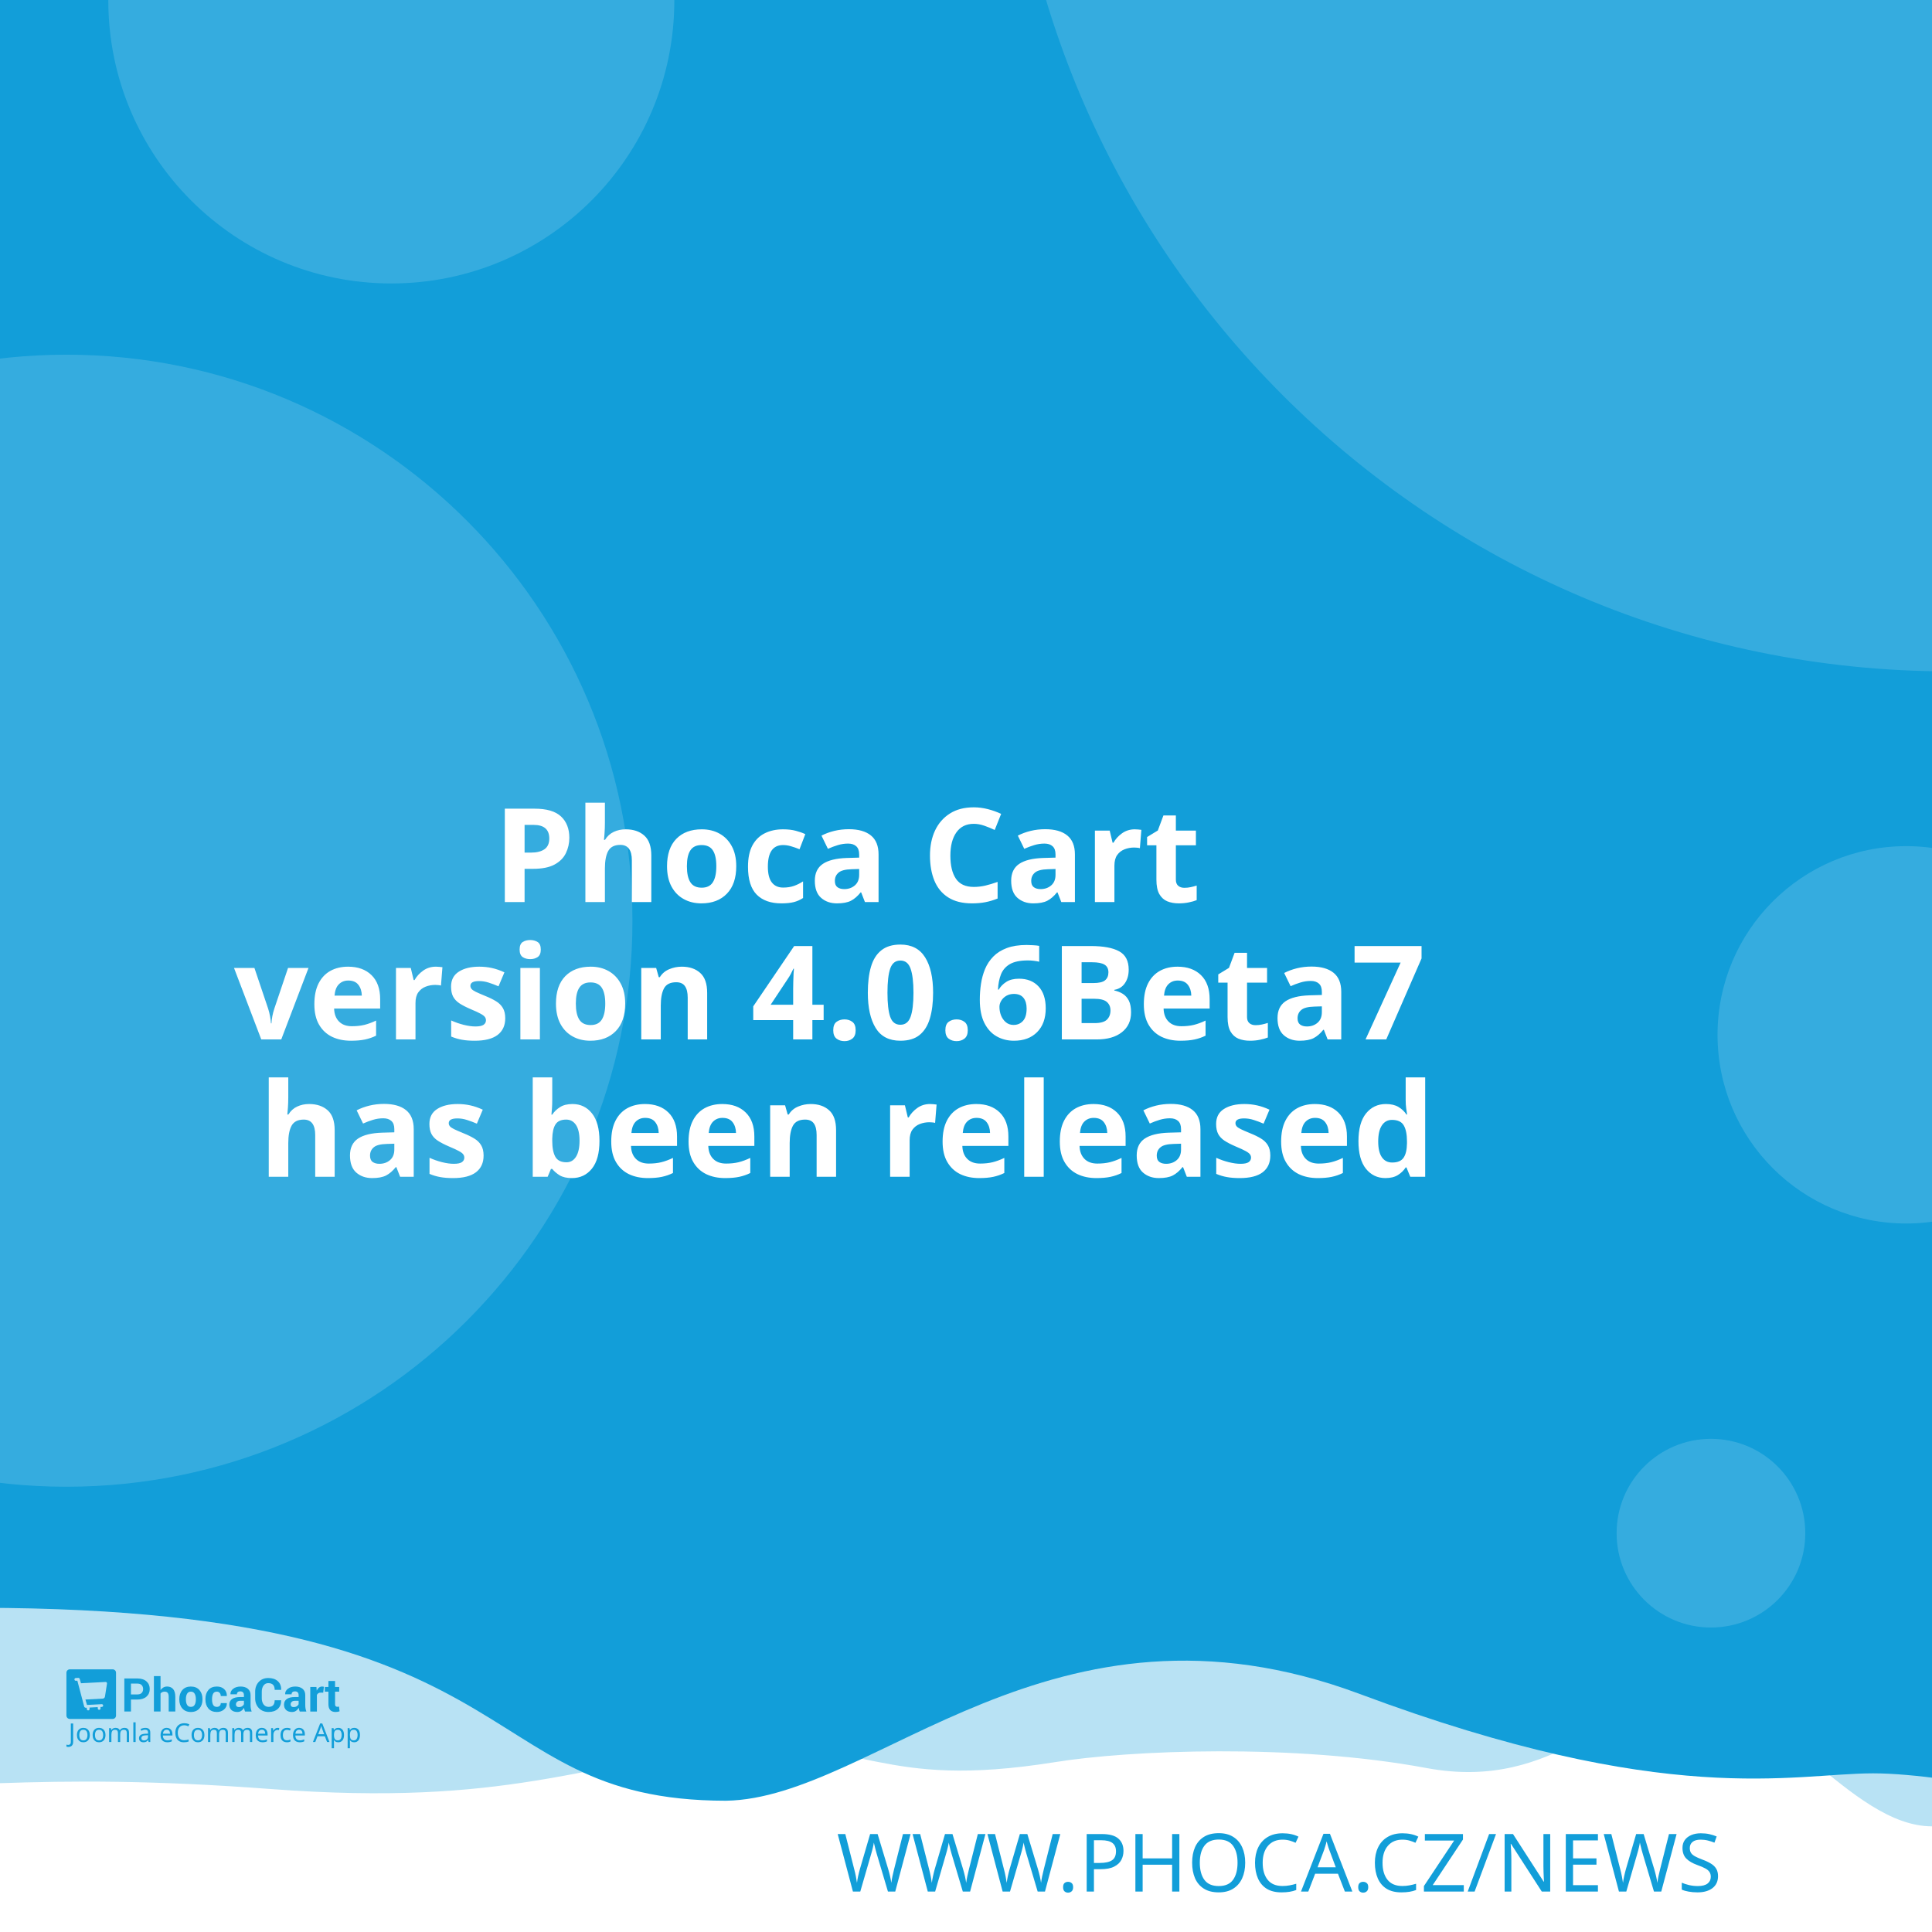
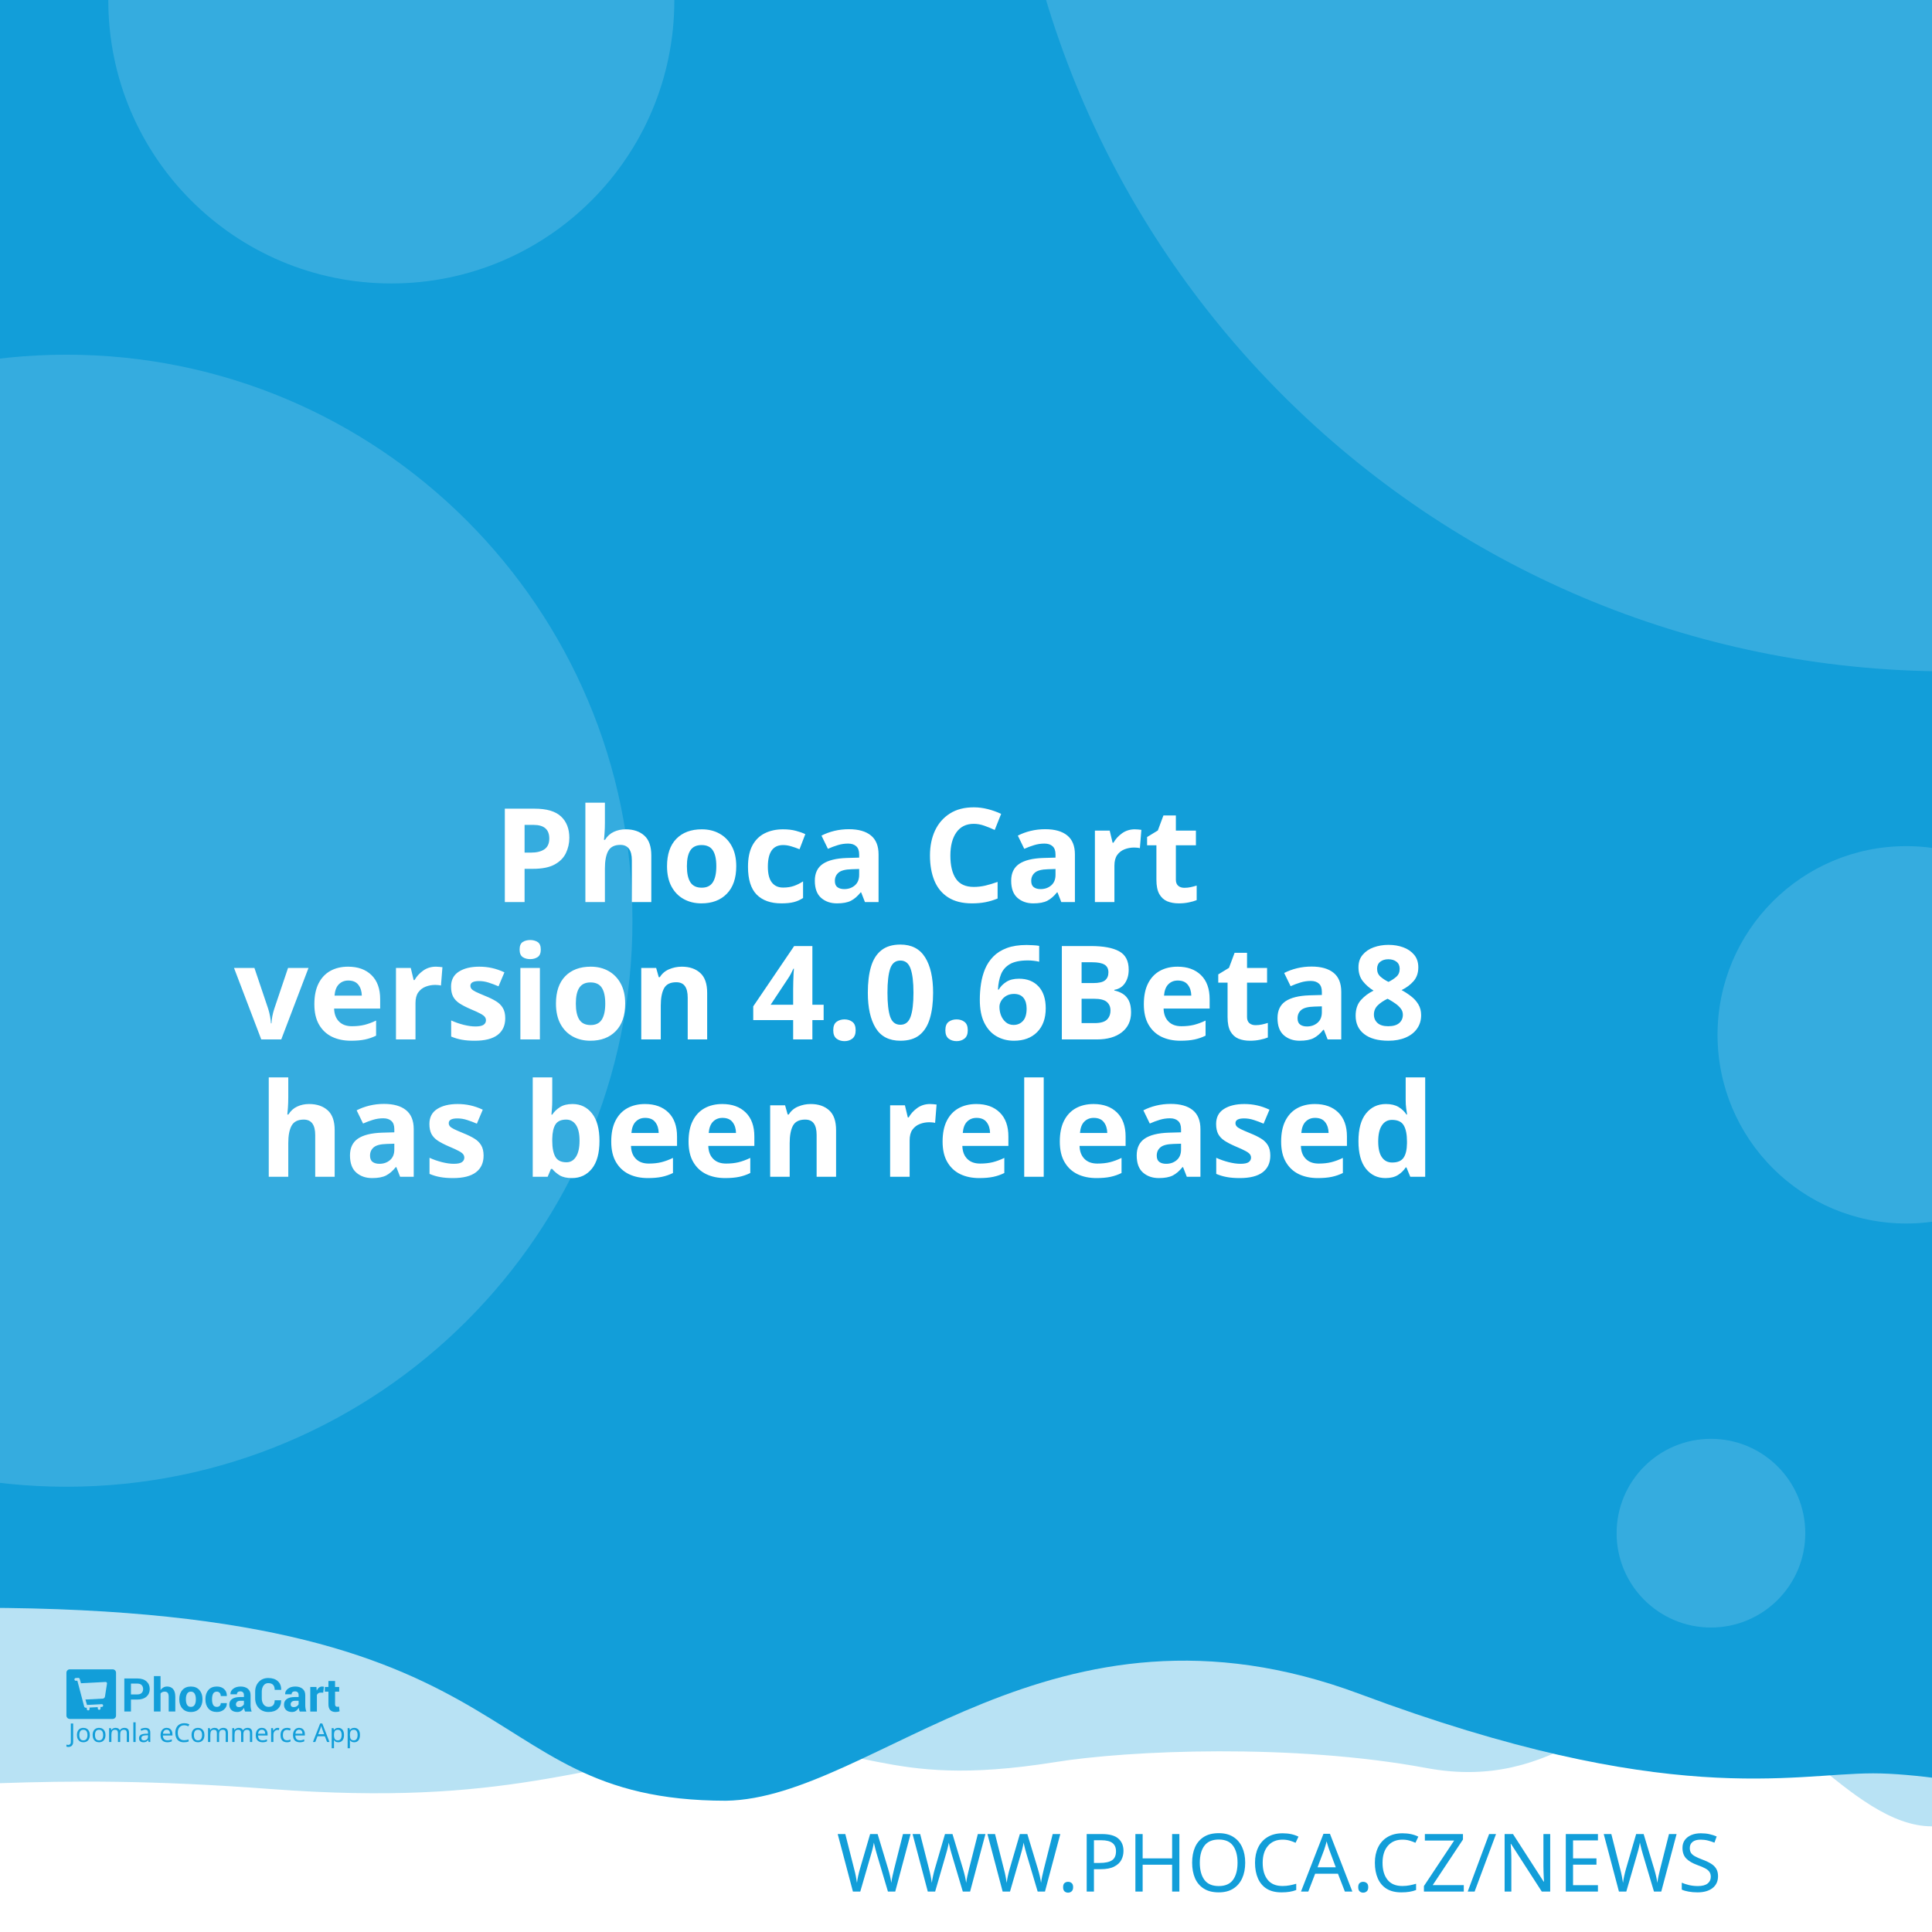
<svg xmlns="http://www.w3.org/2000/svg" width="512" height="512" viewBox="0 0 512 512" version="1.1" id="svg5">
  <defs id="defs2" />
  <g id="layer1">
    <path d="m -288.549,96.962 a 6.384,6.384 0 0 0 -6.384,6.384 v 81.087 a 6.384,6.384 0 0 0 6.384,6.384 h 81.083 a 6.384,6.384 0 0 0 6.384,-6.384 v -81.087 a 6.384,6.384 0 0 0 -6.384,-6.384 z m 16.084,16.188 c 0.591,-0.033 1.134,0.125 1.642,0.482 0.508,0.359 0.842,0.809 1.006,1.355 l 2.415,8.308 46.517,-2.44 c 0.829,-0.043 1.521,0.245 2.074,0.86 0.55,0.606 0.769,1.334 0.636,2.174 l -3.898,24.937 c -0.138,0.736 -0.57,1.497 -1.288,2.273 -0.719,0.787 -1.656,1.211 -2.797,1.272 l -32.861,1.721 3.038,10.253 27.775,-1.455 c 0.726,-0.04 1.351,0.178 1.887,0.648 0.523,0.483 0.803,1.086 0.844,1.812 0.038,0.726 -0.178,1.352 -0.648,1.887 -0.483,0.525 -1.086,0.806 -1.812,0.844 l -2.597,0.137 0.137,2.593 c 0.038,0.729 -0.178,1.356 -0.661,1.879 -0.472,0.535 -1.071,0.819 -1.8,0.856 -0.726,0.038 -1.353,-0.178 -1.879,-0.661 -0.535,-0.472 -0.814,-1.073 -0.852,-1.8 l -0.137,-2.593 -15.573,0.81 0.133,2.597 c 0.038,0.729 -0.176,1.356 -0.648,1.879 -0.483,0.535 -1.086,0.818 -1.812,0.856 -0.726,0.04 -1.352,-0.178 -1.887,-0.661 -0.525,-0.472 -0.806,-1.073 -0.844,-1.8 l -0.137,-2.597 -1.608,0.083 c -0.623,0.033 -1.193,-0.112 -1.721,-0.428 -0.515,-0.317 -0.883,-0.632 -1.11,-0.931 l -0.287,-0.507 -13.05,-49.343 -2.805,0.146 c -0.696,0.038 -1.312,-0.181 -1.858,-0.661 -0.545,-0.472 -0.835,-1.069 -0.873,-1.795 -0.038,-0.729 0.186,-1.353 0.682,-1.879 0.493,-0.535 1.083,-0.818 1.779,-0.856 z" style="fill:#ffffff;stroke-width:1;paint-order:stroke fill markers" id="path400" />
    <rect style="opacity:1;fill:#ffffff;stroke-width:5;stroke-linejoin:round;paint-order:stroke fill markers" id="rect723" width="512" height="512" x="0" y="0" />
    <path id="rect4460" style="opacity:0.3;fill:#129ed9;fill-opacity:1;stroke-width:5;stroke-linejoin:round;paint-order:stroke fill markers" d="M -256,4 H 768 v 480 c 0,0 -42.667,-10 -64,-10 -21.333,0 -42.408,10 -64,10 -21.592,0 -42.667,-10 -64,-10 -21.333,0 -42.408,10 -64,10 -21.592,0 -41.887,-34.701 -63.221,-34.701 -21.333,0 -35.645,25.795 -70.761,19.246 -35.116,-6.549 -78.862,-4.741 -98.515,-1.547 -47.289,7.533 -49.247,-6.724 -87.369,-3.311 -38.122,3.413 -56.921,15.193 -120.307,10.429 -63.387,-4.764 -84.091,0.698 -135.827,-0.116 -21.333,0 -42.408,10 -64,10 -21.592,0 -42.667,-10 -64,-10 -21.333,0 -64,10 -64,10 z" />
    <path id="rect4460-5" style="fill:#129ed9;fill-opacity:1;stroke-width:5;stroke-linejoin:round;paint-order:stroke fill markers" d="M -316,4.9999998e-7 H 708 V 480 c 0,0 -42.667,-10 -64,-10 -21.333,0 -42.408,10 -64,10 -21.592,0 -62.256,-10.048 -83.59,-10.048 -21.333,0 -54.449,9.448 -136.059,-21.03 -81.61,-30.478 -128.583,27.669 -167.971,28.291 -70.795,-0.042 -47.303,-54.288 -212.561,-50.983 C -185.439,429.534 -38.408,480 -60,480 c -21.592,0 -42.667,-10 -64,-10 -21.333,0 -42.408,10 -64,10 -21.592,0 -42.667,-10 -64,-10 -21.333,0 -64,10 -64,10 z" />
    <text xml:space="preserve" style="font-style:normal;font-weight:normal;font-size:21.333px;line-height:1.25;font-family:sans-serif;fill:#129ed9;fill-opacity:1;stroke:none" x="484.042" y="501.277" id="text2910-3-7">
      <tspan id="tspan2908-6-5" x="484.042" y="501.277" style="font-style:normal;font-variant:normal;font-weight:300;font-stretch:normal;font-size:21.333px;font-family:Montserrat;-inkscape-font-specification:'Montserrat Light';text-align:end;text-anchor:end;fill:#129ed9;fill-opacity:1">WWW.PHOCA.CZ/NEWS</tspan>
    </text>
    <text xml:space="preserve" style="font-style:normal;font-variant:normal;font-weight:600;font-stretch:normal;font-size:34.667px;line-height:1.05;font-family:Rubik;-inkscape-font-specification:'Rubik Semi-Bold';fill:#ffffff;fill-opacity:1;stroke:none" x="256" y="165" id="text11252">
      <tspan x="256" y="165" id="tspan403" style="text-align:center;text-anchor:middle" />
      <tspan x="256" y="202.659" style="font-size:34.667px;text-align:center;text-anchor:middle" id="tspan442" />
      <tspan x="256" y="239.059" style="font-size:34.667px;text-align:center;text-anchor:middle" id="tspan444">Phoca Cart</tspan>
-       <tspan x="256" y="275.459" id="tspan1992" style="font-size:34.667px;text-align:center;text-anchor:middle">version 4.0.6Beta7
+       <tspan x="256" y="275.459" id="tspan1992" style="font-size:34.667px;text-align:center;text-anchor:middle">version 4.0.6Beta8
</tspan>
      <tspan x="256" y="311.859" id="tspan2906" style="font-size:34.667px;text-align:center;text-anchor:middle">has been released</tspan>
      <tspan x="256" y="348.259" id="tspan1994" style="font-size:34.667px" />
    </text>
    <circle style="opacity:0.15;fill:#ffffff;fill-opacity:1;stroke-width:5;stroke-linejoin:round;paint-order:stroke fill markers" id="path8376" cx="516.67" cy="-72.081" r="250" />
    <circle style="opacity:0.15;fill:#ffffff;fill-opacity:1;stroke-width:5;stroke-linejoin:round;paint-order:stroke fill markers" id="path8376-9" cx="17.604" cy="244" r="150" />
    <circle style="opacity:0.15;fill:#ffffff;fill-opacity:1;stroke-width:5;stroke-linejoin:round;paint-order:stroke fill markers" id="path8376-6" cx="103.704" cy="0.117" r="75" />
    <circle style="opacity:0.15;fill:#ffffff;fill-opacity:1;stroke-width:5;stroke-linejoin:round;paint-order:stroke fill markers" id="path8376-6-2" cx="505.168" cy="274.238" r="50" />
    <g id="g8950" transform="matrix(0.298069,0,0,0.298069,107.3348,335.2596)" style="fill:#129ed9;fill-opacity:1;stroke-width:3.355">
      <g id="g895" transform="translate(-301.0409,359.4151)" style="fill:#129ed9;fill-opacity:1;stroke-width:3.355">
        <g transform="matrix(1.3333,0,0,-1.3333,-75.59,850.15)" fill="#ffffff" image-rendering="optimizeQuality" id="g280" style="clip-rule:evenodd;fill:#129ed9;fill-opacity:1;stroke-width:8.934;shape-rendering:geometricPrecision">
          <path d="m 99.728,617.49 v -7.994 h -4.423 v 22.031 h 8.784 c 2.532,0 4.527,-0.646 5.979,-1.937 1.452,-1.291 2.181,-2.99 2.181,-5.097 0,-2.107 -0.729,-3.801 -2.181,-5.082 -1.452,-1.281 -3.446,-1.921 -5.979,-1.921 z m 0,3.408 h 4.361 c 1.23,0 2.165,0.336 2.801,1.002 0.635,0.671 0.951,1.523 0.951,2.561 0,1.059 -0.315,1.932 -0.946,2.623 -0.63,0.687 -1.566,1.033 -2.806,1.033 H 99.728 Z" id="path262" style="fill:#129ed9;fill-opacity:1;stroke-width:3.355" />
          <path d="m 119.45,623.79 c 0.517,0.749 1.147,1.327 1.891,1.746 0.749,0.418 1.576,0.63 2.485,0.63 1.705,0 3.043,-0.568 4.02,-1.704 0.971,-1.131 1.457,-2.887 1.457,-5.252 v -9.714 h -4.418 v 9.76 c 0,1.276 -0.227,2.174 -0.677,2.706 -0.445,0.532 -1.116,0.795 -2.005,0.795 -0.605,0 -1.137,-0.108 -1.602,-0.325 -0.465,-0.217 -0.847,-0.522 -1.152,-0.919 v -12.017 h -4.418 v 23.611 h 4.418 z" id="path264" style="fill:#129ed9;fill-opacity:1;stroke-width:3.355" />
          <path d="m 131.96,617.83 c 0,2.438 0.682,4.436 2.046,5.996 1.359,1.554 3.25,2.334 5.663,2.334 2.418,0 4.315,-0.774 5.689,-2.329 1.375,-1.549 2.062,-3.553 2.062,-6.001 v -0.32 c 0,-2.458 -0.687,-4.462 -2.051,-6.011 -1.369,-1.544 -3.261,-2.319 -5.674,-2.319 -2.418,0 -4.315,0.775 -5.684,2.319 -1.364,1.549 -2.051,3.553 -2.051,6.011 z m 4.408,-0.31 c 0,-1.487 0.264,-2.68 0.785,-3.584 0.527,-0.899 1.375,-1.348 2.542,-1.348 1.142,0 1.979,0.454 2.506,1.358 0.532,0.904 0.796,2.097 0.796,3.574 v 0.315 c 0,1.446 -0.269,2.629 -0.801,3.542 -0.537,0.914 -1.38,1.374 -2.527,1.374 -1.142,0 -1.979,-0.46 -2.506,-1.379 -0.532,-0.919 -0.796,-2.102 -0.796,-3.537 z" id="path266" style="fill:#129ed9;fill-opacity:1;stroke-width:3.355" />
          <path d="m 157.01,612.59 c 0.79,0 1.421,0.227 1.891,0.682 0.475,0.454 0.713,1.064 0.713,1.828 h 4.015 l 0.041,-0.093 c 0.041,-1.653 -0.579,-3.037 -1.871,-4.152 -1.287,-1.116 -2.883,-1.673 -4.79,-1.673 -2.439,0 -4.325,0.769 -5.648,2.314 -1.318,1.544 -1.979,3.522 -1.979,5.944 v 0.449 c 0,2.412 0.656,4.395 1.974,5.944 1.317,1.554 3.198,2.329 5.638,2.329 2.02,0 3.648,-0.573 4.883,-1.725 1.235,-1.151 1.835,-2.664 1.793,-4.539 l -0.031,-0.088 h -4.026 c 0,0.842 -0.233,1.544 -0.698,2.107 -0.46,0.558 -1.101,0.837 -1.922,0.837 -1.168,0 -1.995,-0.454 -2.475,-1.358 -0.476,-0.904 -0.718,-2.071 -0.718,-3.496 v -0.454 c 0,-1.456 0.243,-2.628 0.718,-3.522 0.48,-0.888 1.312,-1.332 2.491,-1.332" id="path268" style="fill:#129ed9;fill-opacity:1;stroke-width:3.355" />
          <path d="m 175.8,609.49 c -0.165,0.372 -0.305,0.764 -0.419,1.183 -0.119,0.413 -0.202,0.837 -0.248,1.27 -0.455,-0.8 -1.054,-1.456 -1.798,-1.978 -0.739,-0.521 -1.628,-0.785 -2.656,-0.785 -1.715,0 -3.038,0.439 -3.963,1.322 -0.93,0.883 -1.395,2.086 -1.395,3.604 0,1.606 0.62,2.845 1.855,3.729 1.235,0.883 3.038,1.322 5.41,1.322 h 2.47 v 1.301 c 0,0.785 -0.207,1.394 -0.62,1.828 -0.413,0.434 -1.023,0.651 -1.834,0.651 -0.713,0 -1.266,-0.175 -1.653,-0.522 -0.393,-0.346 -0.584,-0.826 -0.584,-1.446 l -4.268,0.016 -0.016,0.093 c -0.072,1.379 0.527,2.572 1.798,3.579 1.271,1.002 2.946,1.503 5.013,1.503 1.958,0 3.545,-0.496 4.769,-1.492 1.22,-0.992 1.829,-2.406 1.829,-4.24 v -6.76 c 0,-0.769 0.062,-1.492 0.176,-2.164 0.119,-0.676 0.299,-1.348 0.553,-2.014 z m -4.046,2.943 c 0.78,0 1.468,0.191 2.077,0.574 0.605,0.382 1.013,0.826 1.225,1.332 v 2.308 h -2.47 c -0.935,0 -1.648,-0.232 -2.134,-0.702 -0.481,-0.47 -0.724,-1.033 -0.724,-1.699 0,-0.542 0.181,-0.981 0.542,-1.312 0.367,-0.336 0.858,-0.501 1.483,-0.501" id="path270" style="fill:#129ed9;fill-opacity:1;stroke-width:3.355" />
          <path d="m 199.84,617.01 0.031,-0.088 c 0.041,-2.37 -0.682,-4.25 -2.17,-5.645 -1.488,-1.394 -3.555,-2.091 -6.201,-2.091 -2.656,0 -4.811,0.852 -6.464,2.556 -1.653,1.704 -2.486,3.894 -2.486,6.579 v 4.369 c 0,2.67 0.812,4.86 2.424,6.574 1.617,1.715 3.715,2.572 6.299,2.572 2.723,0 4.852,-0.697 6.386,-2.097 1.535,-1.399 2.284,-3.305 2.243,-5.717 l -0.031,-0.088 h -4.299 c 0,1.451 -0.346,2.561 -1.044,3.336 -0.698,0.769 -1.783,1.157 -3.255,1.157 -1.323,0 -2.372,-0.537 -3.147,-1.606 -0.78,-1.074 -1.168,-2.438 -1.168,-4.1 v -4.39 c 0,-1.683 0.408,-3.057 1.225,-4.131 0.822,-1.069 1.922,-1.606 3.317,-1.606 1.38,0 2.403,0.372 3.064,1.11 0.661,0.744 0.992,1.844 0.992,3.305 z" id="path272" style="fill:#129ed9;fill-opacity:1;stroke-width:3.355" />
          <path d="m 212.27,609.49 c -0.165,0.372 -0.305,0.764 -0.419,1.183 -0.119,0.413 -0.202,0.837 -0.248,1.27 -0.455,-0.8 -1.054,-1.456 -1.798,-1.978 -0.739,-0.521 -1.628,-0.785 -2.656,-0.785 -1.716,0 -3.038,0.439 -3.963,1.322 -0.93,0.883 -1.395,2.086 -1.395,3.604 0,1.606 0.62,2.845 1.855,3.729 1.235,0.883 3.039,1.322 5.41,1.322 h 2.47 v 1.301 c 0,0.785 -0.207,1.394 -0.62,1.828 -0.413,0.434 -1.023,0.651 -1.834,0.651 -0.713,0 -1.266,-0.175 -1.654,-0.522 -0.393,-0.346 -0.584,-0.826 -0.584,-1.446 l -4.268,0.016 -0.016,0.093 c -0.072,1.379 0.527,2.572 1.798,3.579 1.271,1.002 2.945,1.503 5.013,1.503 1.958,0 3.545,-0.496 4.769,-1.492 1.22,-0.992 1.829,-2.406 1.829,-4.24 v -6.76 c 0,-0.769 0.062,-1.492 0.176,-2.164 0.119,-0.676 0.3,-1.348 0.553,-2.014 z m -4.046,2.943 c 0.78,0 1.468,0.191 2.077,0.574 0.605,0.382 1.013,0.826 1.224,1.332 v 2.308 h -2.47 c -0.935,0 -1.649,-0.232 -2.134,-0.702 -0.481,-0.47 -0.723,-1.033 -0.723,-1.699 0,-0.542 0.181,-0.981 0.542,-1.312 0.367,-0.336 0.858,-0.501 1.483,-0.501" id="path274" style="fill:#129ed9;fill-opacity:1;stroke-width:3.355" />
          <path d="m 227.92,622.06 -1.617,0.046 c -0.656,0 -1.199,-0.134 -1.623,-0.408 -0.423,-0.274 -0.744,-0.656 -0.966,-1.152 v -11.052 h -4.408 v 16.36 h 4.103 l 0.196,-2.422 c 0.382,0.857 0.883,1.528 1.494,2.009 0.61,0.48 1.312,0.723 2.108,0.723 0.223,0 0.429,-0.015 0.615,-0.052 0.186,-0.036 0.377,-0.077 0.568,-0.129 z" id="path276" style="fill:#129ed9;fill-opacity:1;stroke-width:3.355" />
          <path d="m 235.83,629.86 v -4.007 h 2.754 v -3.099 H 235.83 v -8.33 c 0,-0.635 0.129,-1.09 0.393,-1.363 0.263,-0.274 0.615,-0.408 1.059,-0.408 0.232,0 0.434,0.01 0.599,0.036 0.166,0.026 0.362,0.072 0.579,0.129 l 0.383,-3.181 c -0.445,-0.155 -0.878,-0.268 -1.302,-0.341 -0.424,-0.078 -0.884,-0.114 -1.38,-0.114 -1.524,0 -2.697,0.418 -3.519,1.255 -0.822,0.837 -1.235,2.159 -1.235,3.977 v 8.34 h -2.392 v 3.099 h 2.392 v 4.007 z" id="path278" style="fill:#129ed9;fill-opacity:1;stroke-width:3.355" />
        </g>
        <g fill="#ffffff" fill-rule="evenodd" image-rendering="optimizeQuality" stroke-width="1.934" aria-label="Joomla eCommerce App" id="g318" style="clip-rule:evenodd;fill:#129ed9;fill-opacity:1;shape-rendering:geometricPrecision">
          <path d="M 1.704,69 Q 1.151,69 0.736,68.908 0.321,68.839 -0.002,68.7 v -1.752 q 0.369,0.092 0.784,0.161 0.415,0.069 0.876,0.069 0.576,0 1.083,-0.231 0.53,-0.231 0.853,-0.807 0.323,-0.576 0.323,-1.614 v -16.368 h 2.075 v 16.206 q 0,2.374 -1.176,3.504 -1.176,1.13 -3.112,1.13 z" id="path282" style="fill:#129ed9;fill-opacity:1;stroke-width:1.934" />
          <path d="m 20.792,58.419 q 0,3.066 -1.568,4.749 -1.545,1.683 -4.196,1.683 -1.637,0 -2.928,-0.738 -1.268,-0.761 -2.006,-2.19 -0.738,-1.452 -0.738,-3.504 0,-3.066 1.545,-4.726 1.545,-1.66 4.196,-1.66 1.683,0 2.951,0.761 1.291,0.738 2.006,2.167 0.738,1.406 0.738,3.458 z m -9.336,0 q 0,2.19 0.853,3.481 0.876,1.268 2.766,1.268 1.867,0 2.743,-1.268 0.876,-1.291 0.876,-3.481 0,-2.19 -0.876,-3.435 -0.876,-1.245 -2.766,-1.245 -1.89,0 -2.743,1.245 -0.853,1.245 -0.853,3.435 z" id="path284" style="fill:#129ed9;fill-opacity:1;stroke-width:1.934" />
          <path d="m 34.739,58.419 q 0,3.066 -1.568,4.749 -1.545,1.683 -4.196,1.683 -1.637,0 -2.928,-0.738 -1.268,-0.761 -2.006,-2.19 -0.738,-1.452 -0.738,-3.504 0,-3.066 1.545,-4.726 1.545,-1.66 4.196,-1.66 1.683,0 2.951,0.761 1.291,0.738 2.006,2.167 0.738,1.406 0.738,3.458 z m -9.336,0 q 0,2.19 0.853,3.481 0.876,1.268 2.766,1.268 1.867,0 2.743,-1.268 0.876,-1.291 0.876,-3.481 0,-2.19 -0.876,-3.435 -0.876,-1.245 -2.766,-1.245 -1.89,0 -2.743,1.245 -0.853,1.245 -0.853,3.435 z" id="path286" style="fill:#129ed9;fill-opacity:1;stroke-width:1.934" />
          <path d="m 51.499,52.033 q 2.098,0 3.135,1.083 1.037,1.06 1.037,3.458 V 64.62 H 53.666 v -7.953 q 0,-2.928 -2.513,-2.928 -1.798,0 -2.582,1.037 -0.761,1.037 -0.761,3.02 V 64.62 h -2.006 v -7.953 q 0,-2.928 -2.536,-2.928 -1.867,0 -2.582,1.153 -0.715,1.153 -0.715,3.32 v 6.409 h -2.029 v -12.356 h 1.637 l 0.3,1.683 h 0.115 q 0.576,-0.968 1.545,-1.429 0.991,-0.484 2.098,-0.484 2.905,0 3.781,2.075 h 0.115 q 0.622,-1.06 1.683,-1.568 1.083,-0.507 2.282,-0.507 z" id="path288" style="fill:#129ed9;fill-opacity:1;stroke-width:1.934" />
          <path d="M 61.527,64.62 H 59.498 V 47.1 h 2.029 z" id="path290" style="fill:#129ed9;fill-opacity:1;stroke-width:1.934" />
          <path d="m 70.126,52.056 q 2.259,0 3.343,0.991 1.083,0.991 1.083,3.158 v 8.414 h -1.475 l -0.392,-1.752 h -0.092 q -0.807,1.014 -1.706,1.498 -0.876,0.484 -2.444,0.484 -1.683,0 -2.789,-0.876 -1.107,-0.899 -1.107,-2.789 0,-1.844 1.452,-2.836 1.452,-1.014 4.472,-1.107 l 2.098,-0.069 v -0.738 q 0,-1.545 -0.669,-2.144 -0.669,-0.599 -1.89,-0.599 -0.968,0 -1.844,0.3 -0.876,0.277 -1.637,0.645 l -0.622,-1.522 q 0.807,-0.438 1.913,-0.738 1.107,-0.323 2.305,-0.323 z m 0.599,6.593 q -2.305,0.092 -3.204,0.738 -0.876,0.645 -0.876,1.821 0,1.037 0.622,1.522 0.645,0.484 1.637,0.484 1.568,0 2.605,-0.853 1.037,-0.876 1.037,-2.674 v -1.107 z" id="path292" style="fill:#129ed9;fill-opacity:1;stroke-width:1.934" />
          <path d="m 89.144,52.033 q 1.591,0 2.72,0.692 1.153,0.692 1.752,1.96 0.622,1.245 0.622,2.928 v 1.222 h -8.46 q 0.046,2.098 1.06,3.204 1.037,1.083 2.882,1.083 1.176,0 2.075,-0.207 0.922,-0.231 1.89,-0.645 v 1.775 q -0.945,0.415 -1.867,0.599 -0.922,0.207 -2.19,0.207 -1.752,0 -3.112,-0.715 -1.337,-0.715 -2.098,-2.121 -0.738,-1.429 -0.738,-3.481 0,-2.029 0.669,-3.481 0.692,-1.452 1.913,-2.236 1.245,-0.784 2.882,-0.784 z m -0.023,1.66 q -1.452,0 -2.305,0.945 -0.83,0.922 -0.991,2.582 h 6.293 q -0.023,-1.568 -0.738,-2.536 -0.715,-0.991 -2.259,-0.991 z" id="path294" style="fill:#129ed9;fill-opacity:1;stroke-width:1.934" />
          <path d="m 104.71,49.751 q -2.651,0 -4.173,1.775 -1.522,1.775 -1.522,4.864 0,3.066 1.406,4.864 1.429,1.775 4.265,1.775 1.083,0 2.052,-0.184 0.968,-0.184 1.89,-0.461 v 1.798 q -0.922,0.346 -1.913,0.507 -0.968,0.161 -2.328,0.161 -2.513,0 -4.196,-1.037 -1.683,-1.037 -2.536,-2.951 -0.83,-1.913 -0.83,-4.495 0,-2.49 0.899,-4.38 0.922,-1.913 2.697,-2.974 1.775,-1.083 4.311,-1.083 2.605,0 4.541,0.968 l -0.83,1.752 q -0.761,-0.346 -1.706,-0.622 -0.922,-0.277 -2.029,-0.277 z" id="path296" style="fill:#129ed9;fill-opacity:1;stroke-width:1.934" />
          <path d="m 122.69,58.419 q 0,3.066 -1.568,4.749 -1.545,1.683 -4.196,1.683 -1.637,0 -2.928,-0.738 -1.268,-0.761 -2.006,-2.19 -0.738,-1.452 -0.738,-3.504 0,-3.066 1.545,-4.726 1.545,-1.66 4.196,-1.66 1.683,0 2.951,0.761 1.291,0.738 2.006,2.167 0.738,1.406 0.738,3.458 z m -9.336,0 q 0,2.19 0.853,3.481 0.876,1.268 2.766,1.268 1.867,0 2.743,-1.268 0.876,-1.291 0.876,-3.481 0,-2.19 -0.876,-3.435 -0.876,-1.245 -2.766,-1.245 -1.89,0 -2.743,1.245 -0.853,1.245 -0.853,3.435 z" id="path298" style="fill:#129ed9;fill-opacity:1;stroke-width:1.934" />
          <path d="m 139.45,52.033 q 2.098,0 3.135,1.083 1.037,1.06 1.037,3.458 V 64.62 h -2.006 v -7.953 q 0,-2.928 -2.513,-2.928 -1.798,0 -2.582,1.037 -0.761,1.037 -0.761,3.02 V 64.62 h -2.006 v -7.953 q 0,-2.928 -2.536,-2.928 -1.867,0 -2.582,1.153 -0.715,1.153 -0.715,3.32 v 6.409 h -2.029 v -12.356 h 1.637 l 0.3,1.683 h 0.115 q 0.576,-0.968 1.545,-1.429 0.991,-0.484 2.098,-0.484 2.905,0 3.781,2.075 h 0.115 q 0.622,-1.06 1.683,-1.568 1.083,-0.507 2.282,-0.507 z" id="path300" style="fill:#129ed9;fill-opacity:1;stroke-width:1.934" />
          <path d="m 161,52.033 q 2.098,0 3.135,1.083 1.037,1.06 1.037,3.458 V 64.62 h -2.006 v -7.953 q 0,-2.928 -2.513,-2.928 -1.798,0 -2.582,1.037 -0.761,1.037 -0.761,3.02 V 64.62 h -2.006 v -7.953 q 0,-2.928 -2.536,-2.928 -1.867,0 -2.582,1.153 -0.715,1.153 -0.715,3.32 v 6.409 h -2.029 v -12.356 h 1.637 l 0.3,1.683 h 0.115 q 0.576,-0.968 1.545,-1.429 0.991,-0.484 2.098,-0.484 2.905,0 3.781,2.075 h 0.115 q 0.622,-1.06 1.683,-1.568 1.083,-0.507 2.282,-0.507 z" id="path302" style="fill:#129ed9;fill-opacity:1;stroke-width:1.934" />
          <path d="m 173.77,52.033 q 1.591,0 2.72,0.692 1.153,0.692 1.752,1.96 0.622,1.245 0.622,2.928 v 1.222 h -8.46 q 0.046,2.098 1.06,3.204 1.037,1.083 2.882,1.083 1.176,0 2.075,-0.207 0.922,-0.231 1.89,-0.645 v 1.775 q -0.945,0.415 -1.867,0.599 -0.922,0.207 -2.19,0.207 -1.752,0 -3.112,-0.715 -1.337,-0.715 -2.098,-2.121 -0.738,-1.429 -0.738,-3.481 0,-2.029 0.669,-3.481 0.692,-1.452 1.913,-2.236 1.245,-0.784 2.882,-0.784 z m -0.023,1.66 q -1.452,0 -2.305,0.945 -0.83,0.922 -0.991,2.582 h 6.293 q -0.023,-1.568 -0.738,-2.536 -0.715,-0.991 -2.259,-0.991 z" id="path304" style="fill:#129ed9;fill-opacity:1;stroke-width:1.934" />
          <path d="m 187.76,52.033 q 0.346,0 0.738,0.046 0.415,0.023 0.715,0.092 l -0.254,1.867 q -0.3,-0.069 -0.669,-0.115 -0.346,-0.046 -0.669,-0.046 -0.945,0 -1.775,0.53 -0.83,0.507 -1.337,1.452 -0.484,0.922 -0.484,2.167 v 6.593 h -2.029 v -12.356 h 1.66 l 0.231,2.259 h 0.092 q 0.599,-1.014 1.545,-1.752 0.945,-0.738 2.236,-0.738 z" id="path306" style="fill:#129ed9;fill-opacity:1;stroke-width:1.934" />
          <path d="m 196.02,64.851 q -1.637,0 -2.928,-0.669 -1.268,-0.669 -2.006,-2.075 -0.715,-1.406 -0.715,-3.596 0,-2.282 0.761,-3.712 0.761,-1.429 2.052,-2.098 1.314,-0.669 2.974,-0.669 0.945,0 1.821,0.207 0.876,0.184 1.429,0.461 l -0.622,1.683 q -0.553,-0.207 -1.291,-0.392 -0.738,-0.184 -1.383,-0.184 -3.642,0 -3.642,4.68 0,2.236 0.876,3.435 0.899,1.176 2.651,1.176 1.014,0 1.775,-0.207 0.784,-0.207 1.429,-0.507 v 1.798 q -0.622,0.323 -1.383,0.484 -0.738,0.184 -1.798,0.184 z" id="path308" style="fill:#129ed9;fill-opacity:1;stroke-width:1.934" />
          <path d="m 206.9,52.033 q 1.591,0 2.72,0.692 1.153,0.692 1.752,1.96 0.622,1.245 0.622,2.928 v 1.222 h -8.46 q 0.046,2.098 1.06,3.204 1.037,1.083 2.882,1.083 1.176,0 2.075,-0.207 0.922,-0.231 1.89,-0.645 v 1.775 q -0.945,0.415 -1.867,0.599 -0.922,0.207 -2.19,0.207 -1.752,0 -3.112,-0.715 -1.337,-0.715 -2.098,-2.121 -0.738,-1.429 -0.738,-3.481 0,-2.029 0.669,-3.481 0.692,-1.452 1.913,-2.236 1.245,-0.784 2.882,-0.784 z m -0.023,1.66 q -1.452,0 -2.305,0.945 -0.83,0.922 -0.991,2.582 h 6.293 q -0.023,-1.568 -0.738,-2.536 -0.715,-0.991 -2.259,-0.991 z" id="path310" style="fill:#129ed9;fill-opacity:1;stroke-width:1.934" />
          <path d="m 231.73,64.62 -1.983,-5.095 h -6.524 l -1.96,5.095 h -2.098 l 6.432,-16.529 h 1.867 l 6.409,16.529 z m -4.449,-11.918 q -0.069,-0.184 -0.231,-0.669 -0.161,-0.484 -0.323,-0.991 -0.138,-0.53 -0.231,-0.807 -0.161,0.715 -0.369,1.406 -0.207,0.669 -0.346,1.06 l -1.867,4.979 h 5.21 z" id="path312" style="fill:#129ed9;fill-opacity:1;stroke-width:1.934" />
          <path d="m 241.73,52.033 q 2.282,0 3.665,1.591 1.406,1.591 1.406,4.795 0,3.158 -1.406,4.795 -1.383,1.637 -3.688,1.637 -1.429,0 -2.374,-0.53 -0.922,-0.553 -1.452,-1.268 h -0.138 q 0.046,0.392 0.092,0.991 0.046,0.599 0.046,1.037 v 5.072 h -2.029 v -17.889 h 1.66 l 0.277,1.683 h 0.092 q 0.553,-0.807 1.452,-1.36 0.899,-0.553 2.397,-0.553 z m -0.369,1.706 q -1.89,0 -2.674,1.06 -0.761,1.06 -0.807,3.227 v 0.392 q 0,2.282 0.738,3.527 0.761,1.222 2.789,1.222 1.13,0 1.844,-0.622 0.738,-0.622 1.083,-1.683 0.369,-1.083 0.369,-2.467 0,-2.121 -0.83,-3.389 -0.807,-1.268 -2.513,-1.268 z" id="path314" style="fill:#129ed9;fill-opacity:1;stroke-width:1.934" />
          <path d="m 255.91,52.033 q 2.282,0 3.665,1.591 1.406,1.591 1.406,4.795 0,3.158 -1.406,4.795 -1.383,1.637 -3.688,1.637 -1.429,0 -2.374,-0.53 -0.922,-0.553 -1.452,-1.268 h -0.138 q 0.046,0.392 0.092,0.991 0.046,0.599 0.046,1.037 v 5.072 h -2.029 v -17.889 h 1.66 l 0.277,1.683 h 0.092 q 0.553,-0.807 1.452,-1.36 0.899,-0.553 2.397,-0.553 z m -0.369,1.706 q -1.89,0 -2.674,1.06 -0.761,1.06 -0.807,3.227 v 0.392 q 0,2.282 0.738,3.527 0.761,1.222 2.789,1.222 1.13,0 1.844,-0.622 0.738,-0.622 1.083,-1.683 0.369,-1.083 0.369,-2.467 0,-2.121 -0.83,-3.389 -0.807,-1.268 -2.513,-1.268 z" id="path316" style="fill:#129ed9;fill-opacity:1;stroke-width:1.934" />
        </g>
        <path d="M 3,0 A 3,3 0 0 0 0,3 v 38.107 a 3,3 0 0 0 3,3 h 38.105 a 3,3 0 0 0 3,-3 V 3 a 3,3 0 0 0 -3,-3 z m 7.559,7.607 c 0.278,-0.015 0.533,0.059 0.771,0.227 0.239,0.169 0.396,0.38 0.473,0.637 l 1.135,3.904 21.861,-1.147 c 0.39,-0.02 0.715,0.115 0.975,0.404 0.259,0.285 0.361,0.627 0.299,1.022 l -1.832,11.719 c -0.065,0.346 -0.268,0.703 -0.605,1.068 -0.338,0.37 -0.778,0.569 -1.315,0.598 l -15.443,0.809 1.428,4.818 13.053,-0.684 c 0.341,-0.019 0.635,0.084 0.887,0.305 0.246,0.227 0.378,0.51 0.396,0.852 0.018,0.341 -0.084,0.635 -0.305,0.887 -0.227,0.247 -0.51,0.379 -0.852,0.396 l -1.221,0.064 0.064,1.219 c 0.018,0.343 -0.084,0.637 -0.311,0.883 -0.222,0.252 -0.503,0.385 -0.846,0.402 -0.341,0.018 -0.636,-0.084 -0.883,-0.311 -0.252,-0.222 -0.383,-0.504 -0.4,-0.846 l -0.064,-1.219 -7.318,0.381 0.062,1.221 c 0.018,0.343 -0.083,0.637 -0.305,0.883 -0.227,0.252 -0.51,0.384 -0.852,0.402 -0.341,0.019 -0.635,-0.084 -0.887,-0.311 -0.247,-0.222 -0.379,-0.504 -0.396,-0.846 l -0.064,-1.221 -0.756,0.039 c -0.293,0.015 -0.561,-0.052 -0.809,-0.201 -0.242,-0.149 -0.415,-0.297 -0.521,-0.438 l -0.135,-0.238 -6.133,-23.189 -1.318,0.068 C 8.066,10.184 7.776,10.082 7.52,9.856 7.263,9.634 7.127,9.354 7.11,9.012 7.092,8.67 7.197,8.377 7.43,8.13 7.661,7.878 7.939,7.745 8.266,7.727 Z" fill="#ffffff" style="fill:#129ed9;fill-opacity:1;stroke-width:8.934;paint-order:stroke fill markers" id="path334" />
      </g>
    </g>
    <circle style="opacity:0.15;fill:#ffffff;fill-opacity:1;stroke-width:5;stroke-linejoin:round;paint-order:stroke fill markers" id="path8376-6-2-1" cx="453.421" cy="406.309" r="25" />
  </g>
</svg>
